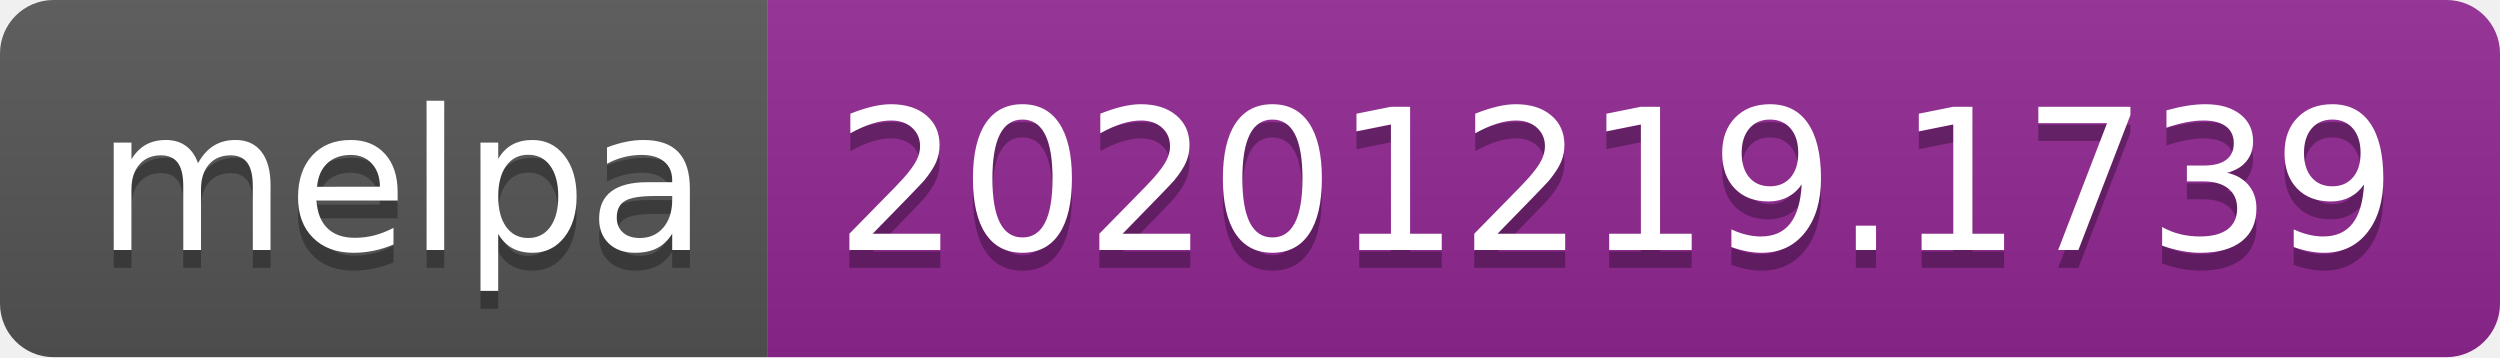
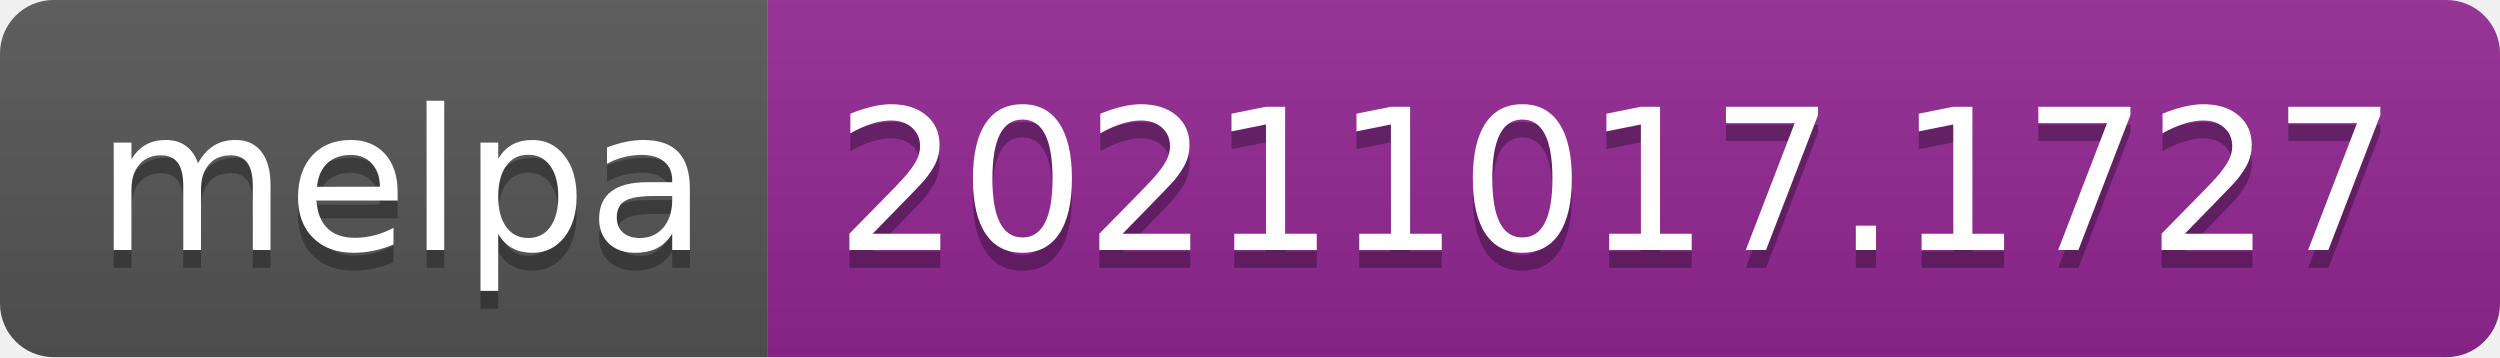
- <svg xmlns="http://www.w3.org/2000/svg" width="140" height="20" role="img" aria-label="melpa: 20201219.1739">
+ <svg xmlns="http://www.w3.org/2000/svg" width="140" height="20" role="img" aria-label="melpa: 20211017.1727">
  <linearGradient id="s" x2="0" y2="100%">
    <stop offset="0" stop-color="#bbb" stop-opacity=".1" />
    <stop offset="1" stop-opacity=".1" />
  </linearGradient>
  <clipPath id="r">
    <rect width="140" height="20" rx="3" fill="#fff" />
  </clipPath>
  <g clip-path="url(#r)">
    <rect width="43" height="20" fill="#555" />
    <rect x="43" width="97" height="20" fill="#922793" />
    <rect width="140" height="20" fill="url(#s)" />
  </g>
  <g fill="#fff" text-anchor="middle" font-family="Verdana,Geneva,DejaVu Sans,sans-serif" text-rendering="geometricPrecision" font-size="110">
    <text aria-hidden="true" x="225" y="150" fill="#010101" fill-opacity=".3" transform="scale(.1)" textLength="330">melpa</text>
    <text x="225" y="140" transform="scale(.1)" fill="#fff" textLength="330">melpa</text>
-     <text aria-hidden="true" x="905" y="150" fill="#010101" fill-opacity=".3" transform="scale(.1)" textLength="870">20201219.1739</text>
-     <text x="905" y="140" transform="scale(.1)" fill="#fff" textLength="870">20201219.1739</text>
+     <text aria-hidden="true" x="905" y="150" fill="#010101" fill-opacity=".3" transform="scale(.1)" textLength="870">20211017.1727</text>
+     <text x="905" y="140" transform="scale(.1)" fill="#fff" textLength="870">20211017.1727</text>
  </g>
</svg>
